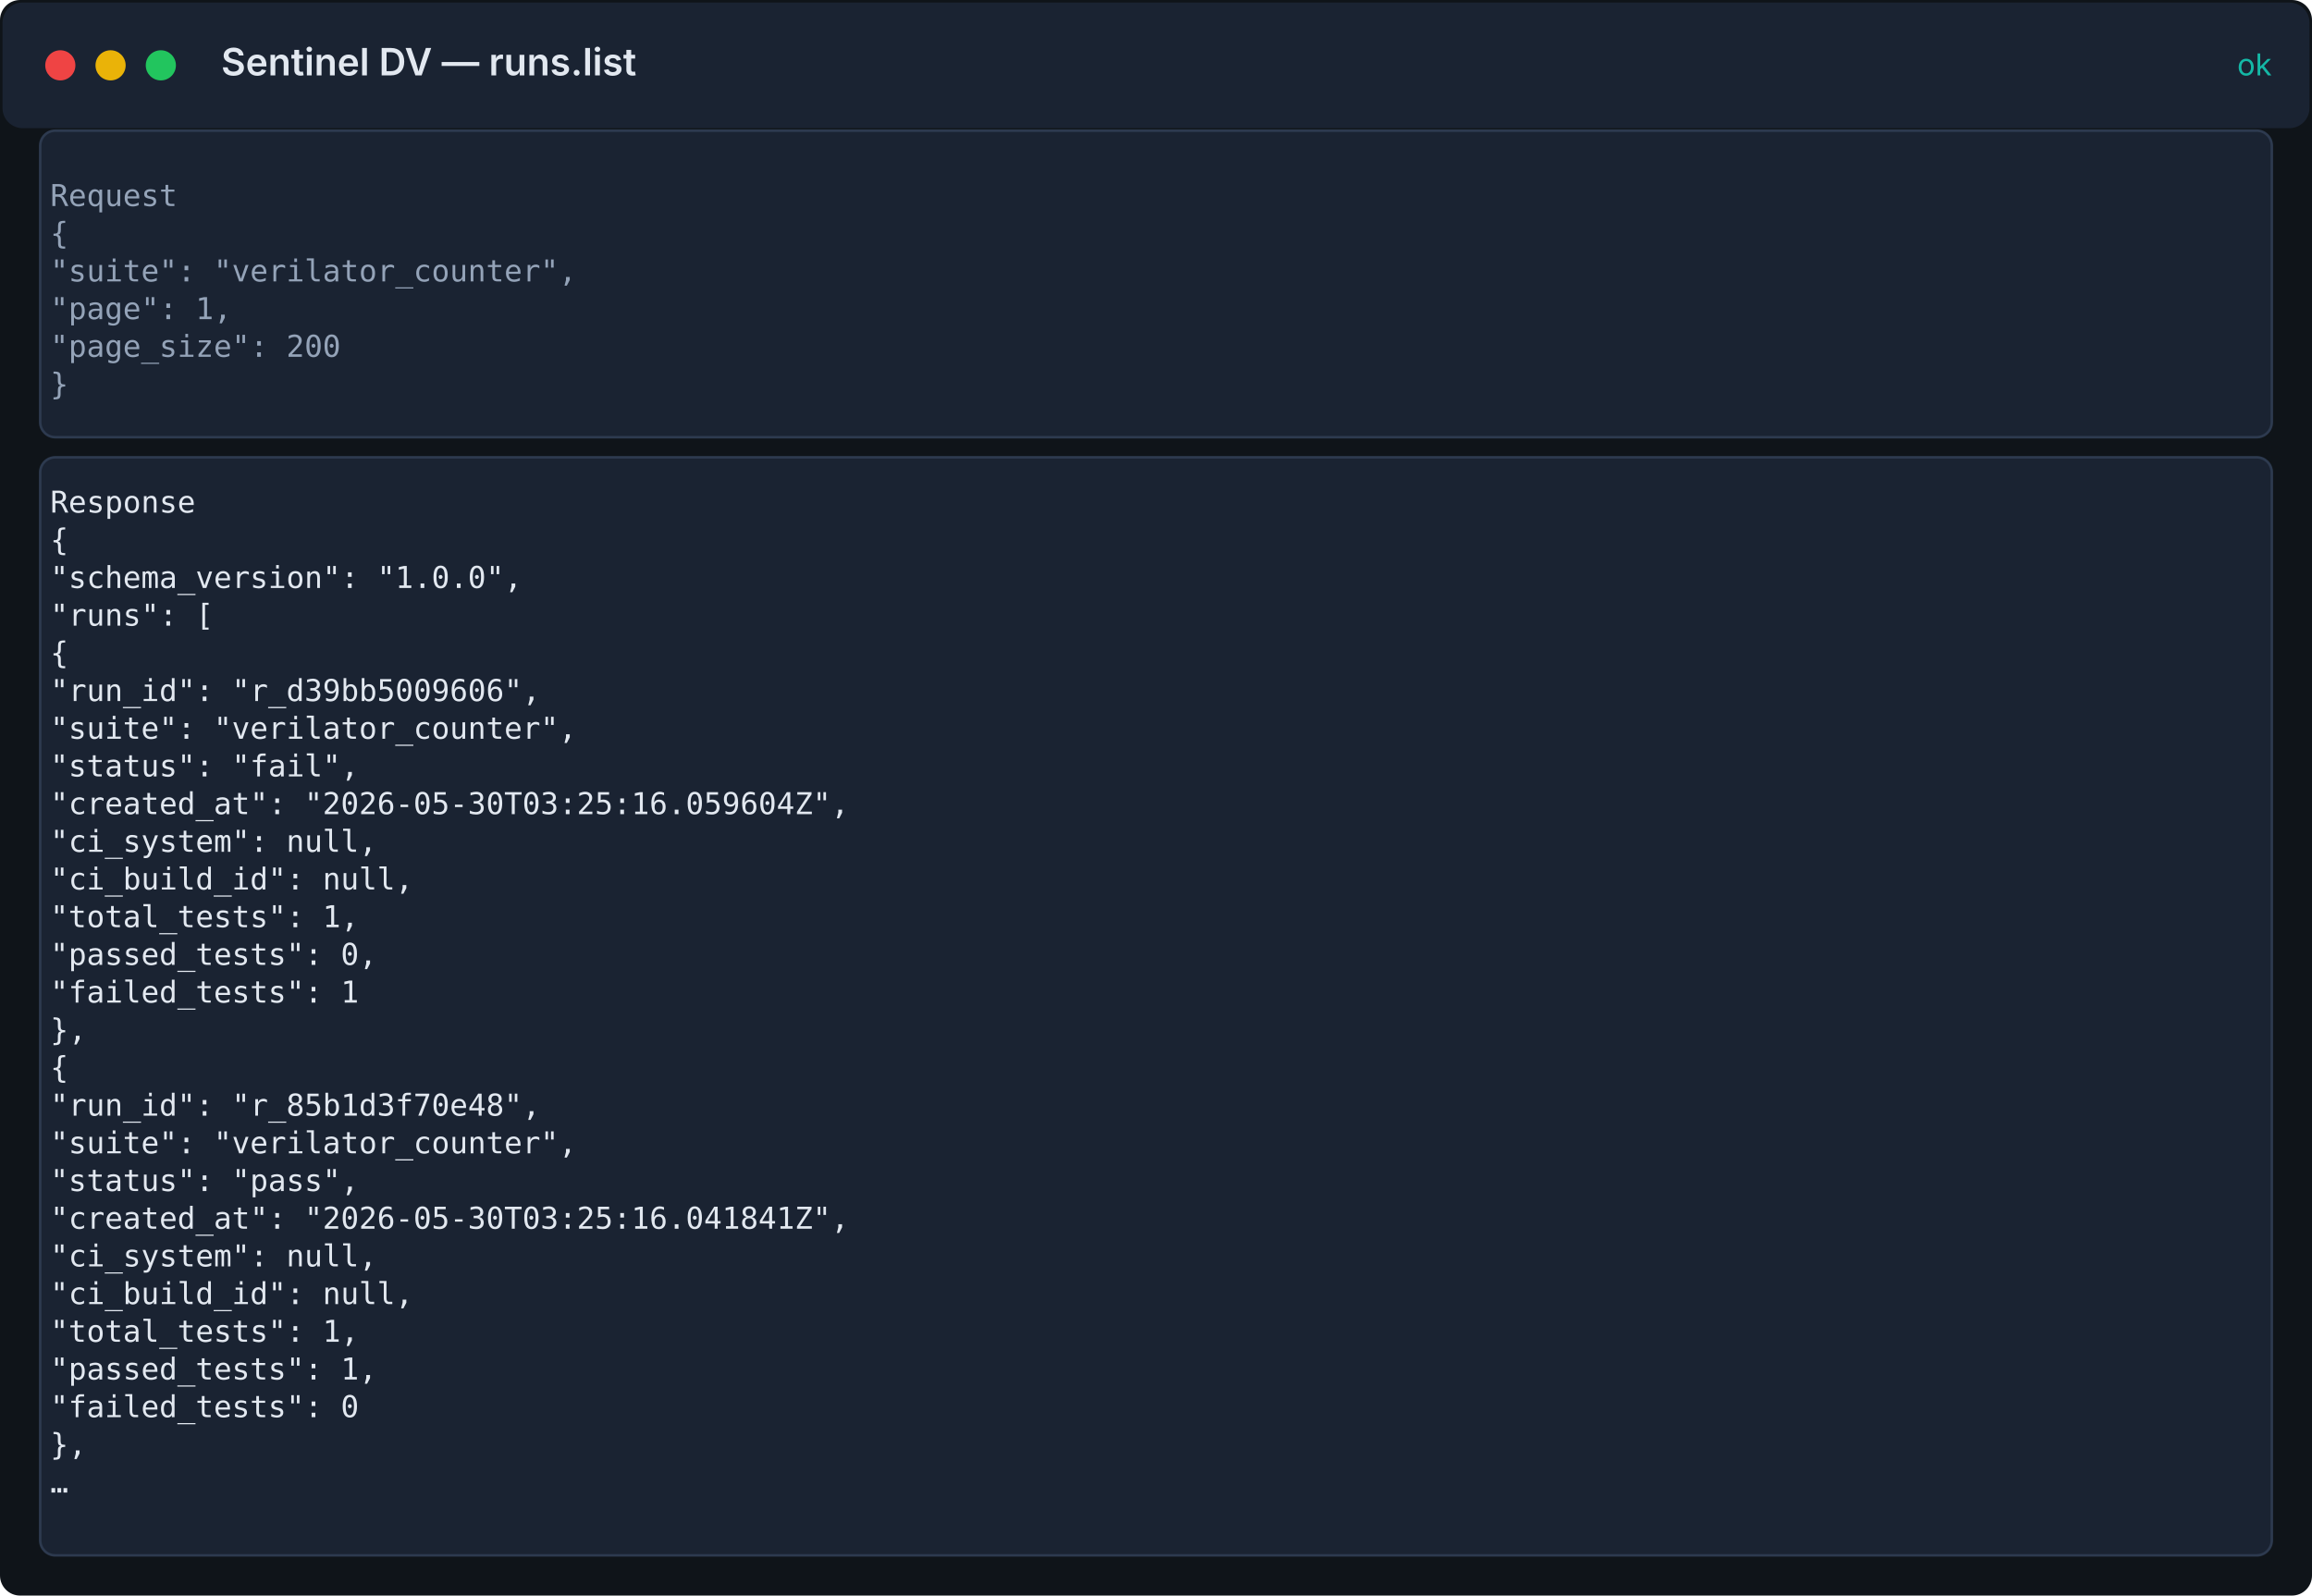
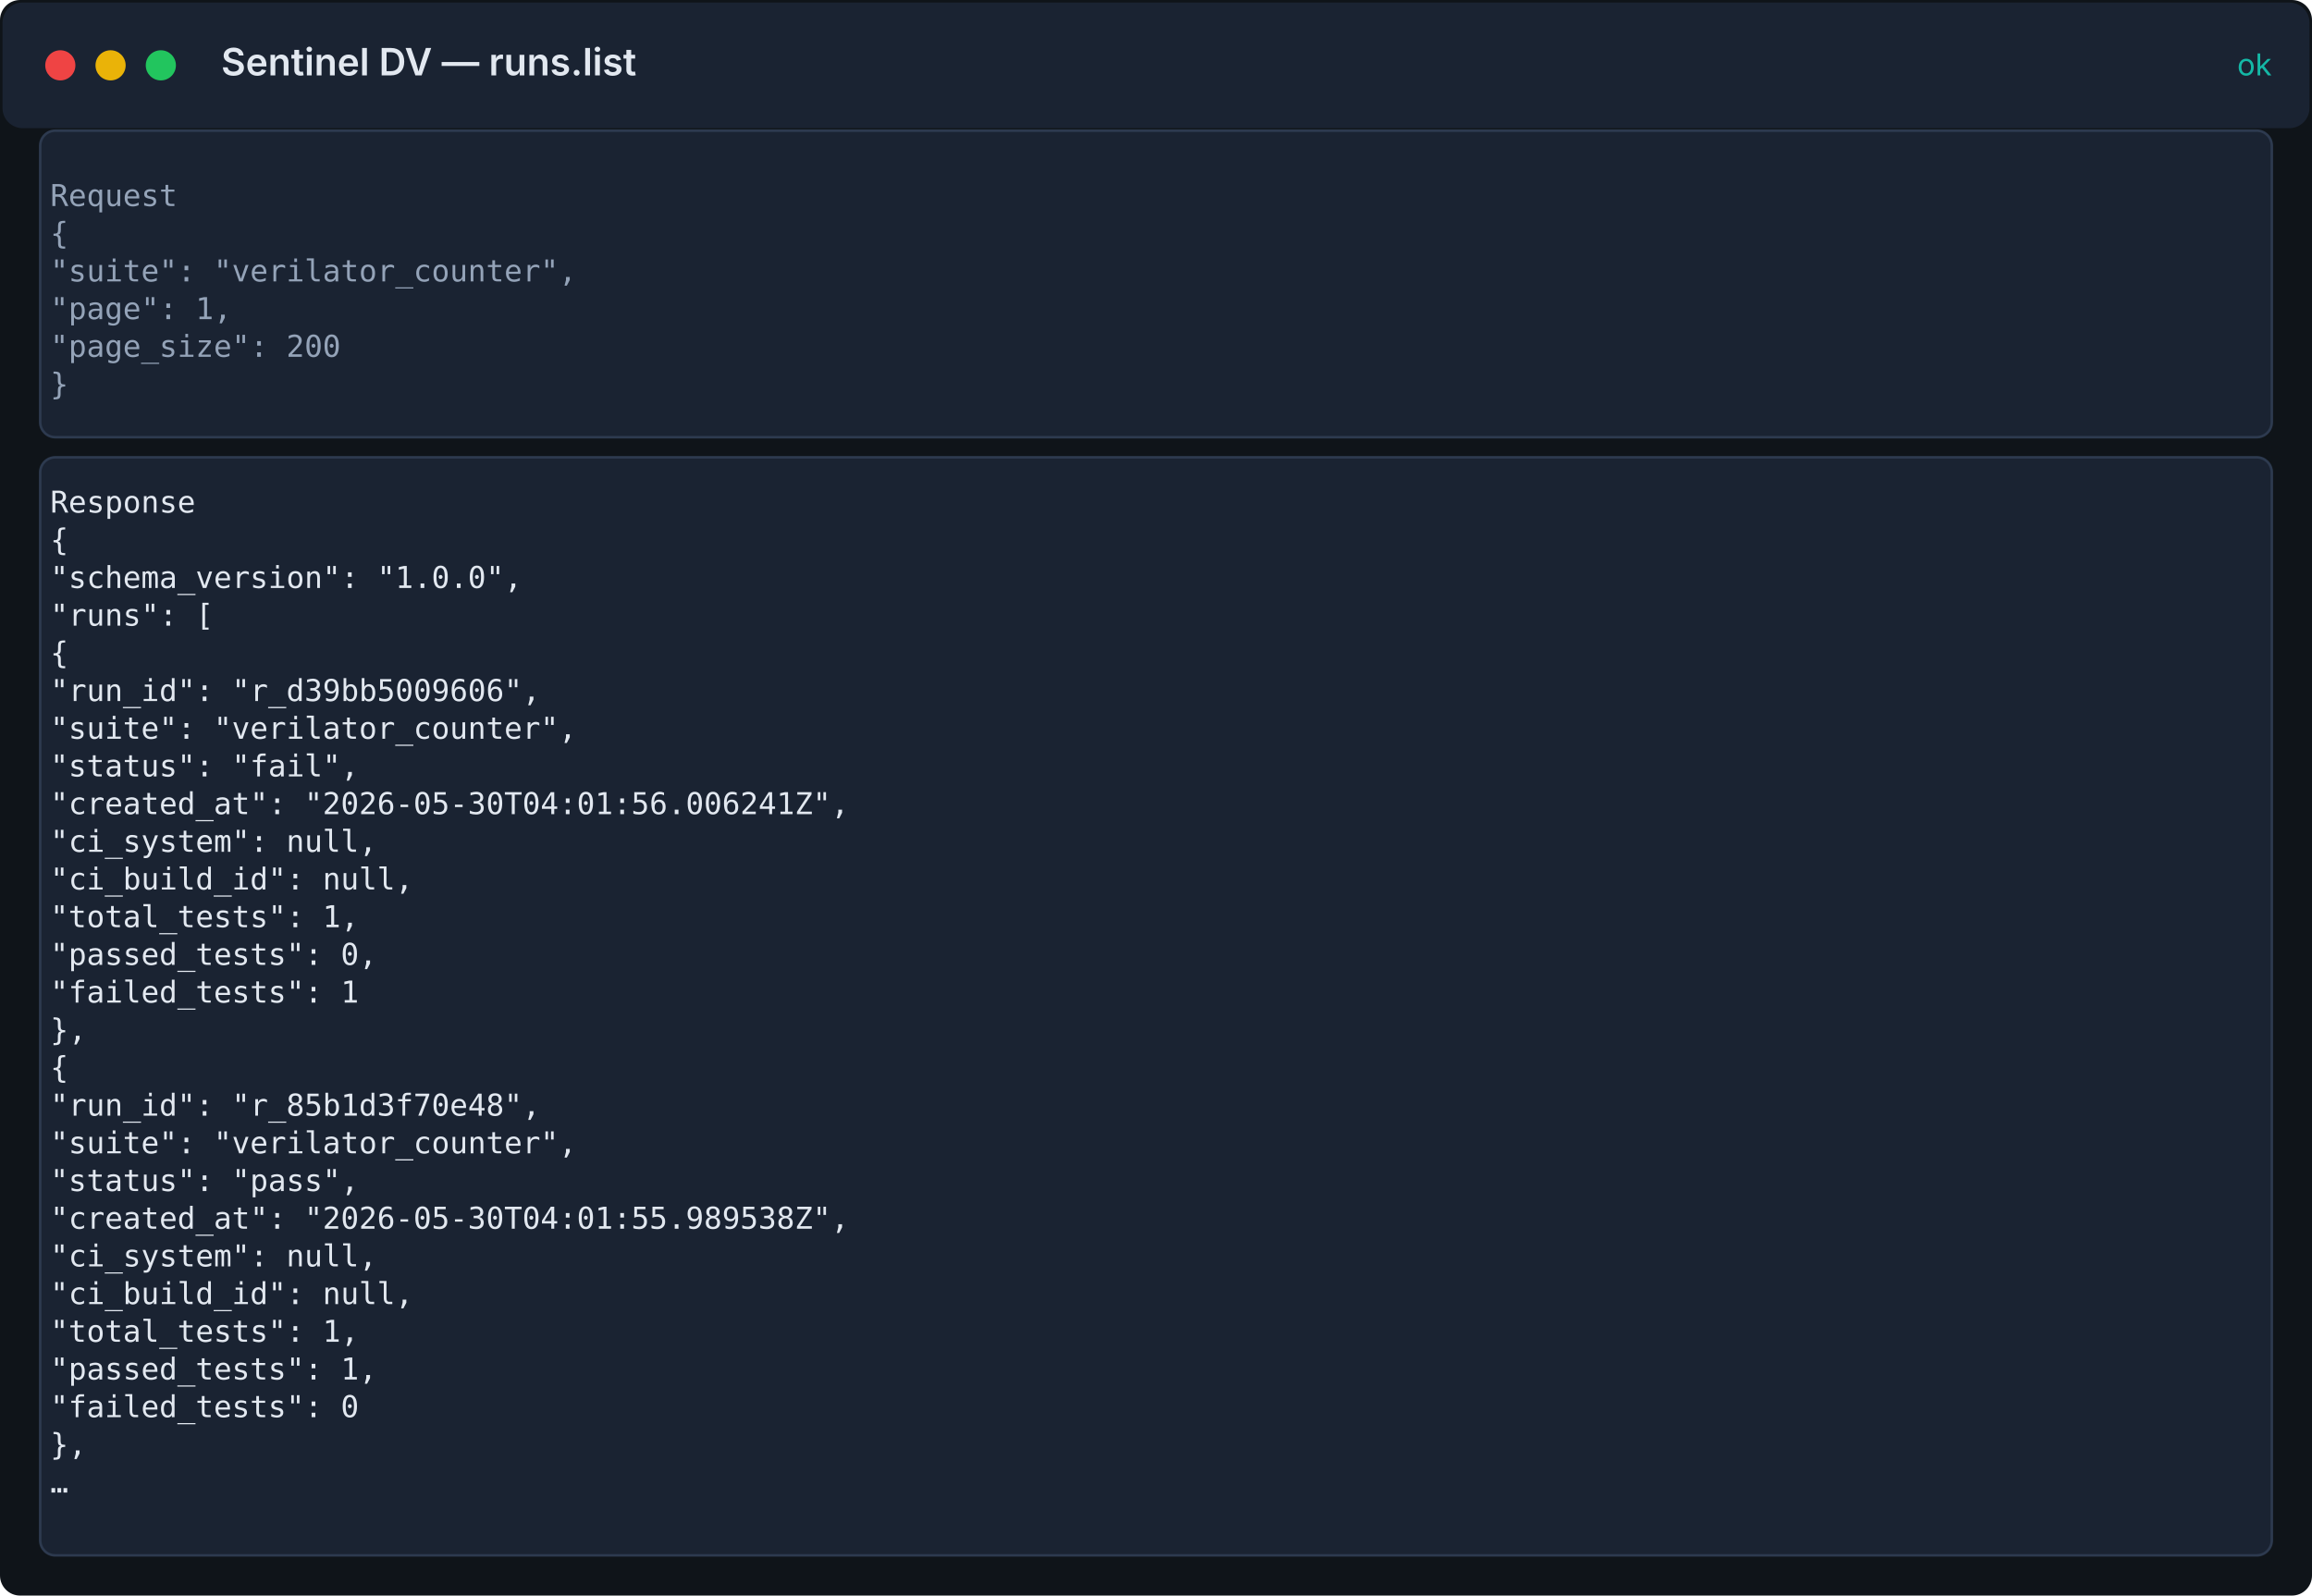
<svg xmlns="http://www.w3.org/2000/svg" width="920" height="635" viewBox="0 0 920 635">
  <rect width="100%" height="100%" fill="#0f1419" rx="8" />
  <rect x="1" y="1" width="918" height="50" fill="#1a2332" rx="8" />
  <circle cx="24" cy="26" r="6" fill="#ef4444" />
  <circle cx="44" cy="26" r="6" fill="#eab308" />
  <circle cx="64" cy="26" r="6" fill="#22c55e" />
  <text x="88" y="30" fill="#e2e8f0" font-family="Inter, system-ui, sans-serif" font-size="15" font-weight="600">Sentinel DV — runs.list</text>
  <text x="904" y="30" fill="#14b8a6" font-family="Inter, system-ui, sans-serif" font-size="12" text-anchor="end">ok</text>
  <rect x="16" y="52" width="888" height="122" fill="#1a2332" stroke="#2d3a4f" rx="6" />
  <text x="20" y="82" fill="#94a3b8" font-family="ui-monospace, 'Fira Code', 'SF Mono', Menlo, monospace" font-size="12">Request</text>
  <text x="20" y="97" fill="#94a3b8" font-family="ui-monospace, 'Fira Code', 'SF Mono', Menlo, monospace" font-size="12">{</text>
  <text x="20" y="112" fill="#94a3b8" font-family="ui-monospace, 'Fira Code', 'SF Mono', Menlo, monospace" font-size="12">  "suite": "verilator_counter",</text>
  <text x="20" y="127" fill="#94a3b8" font-family="ui-monospace, 'Fira Code', 'SF Mono', Menlo, monospace" font-size="12">  "page": 1,</text>
  <text x="20" y="142" fill="#94a3b8" font-family="ui-monospace, 'Fira Code', 'SF Mono', Menlo, monospace" font-size="12">  "page_size": 200</text>
  <text x="20" y="157" fill="#94a3b8" font-family="ui-monospace, 'Fira Code', 'SF Mono', Menlo, monospace" font-size="12">}</text>
  <rect x="16" y="182" width="888" height="437" fill="#1a2332" stroke="#2d3a4f" rx="6" />
  <text x="20" y="204" fill="#e2e8f0" font-family="ui-monospace, 'Fira Code', 'SF Mono', Menlo, monospace" font-size="12">Response</text>
  <text x="20" y="219" fill="#e2e8f0" font-family="ui-monospace, 'Fira Code', 'SF Mono', Menlo, monospace" font-size="12">{</text>
  <text x="20" y="234" fill="#e2e8f0" font-family="ui-monospace, 'Fira Code', 'SF Mono', Menlo, monospace" font-size="12">  "schema_version": "1.0.0",</text>
  <text x="20" y="249" fill="#e2e8f0" font-family="ui-monospace, 'Fira Code', 'SF Mono', Menlo, monospace" font-size="12">  "runs": [</text>
  <text x="20" y="264" fill="#e2e8f0" font-family="ui-monospace, 'Fira Code', 'SF Mono', Menlo, monospace" font-size="12">    {</text>
  <text x="20" y="279" fill="#e2e8f0" font-family="ui-monospace, 'Fira Code', 'SF Mono', Menlo, monospace" font-size="12">      "run_id": "r_d39bb5009606",</text>
  <text x="20" y="294" fill="#e2e8f0" font-family="ui-monospace, 'Fira Code', 'SF Mono', Menlo, monospace" font-size="12">      "suite": "verilator_counter",</text>
  <text x="20" y="309" fill="#e2e8f0" font-family="ui-monospace, 'Fira Code', 'SF Mono', Menlo, monospace" font-size="12">      "status": "fail",</text>
-   <text x="20" y="324" fill="#e2e8f0" font-family="ui-monospace, 'Fira Code', 'SF Mono', Menlo, monospace" font-size="12">      "created_at": "2026-05-30T03:25:16.059604Z",</text>
+   <text x="20" y="324" fill="#e2e8f0" font-family="ui-monospace, 'Fira Code', 'SF Mono', Menlo, monospace" font-size="12">      "created_at": "2026-05-30T04:01:56.006241Z",</text>
  <text x="20" y="339" fill="#e2e8f0" font-family="ui-monospace, 'Fira Code', 'SF Mono', Menlo, monospace" font-size="12">      "ci_system": null,</text>
  <text x="20" y="354" fill="#e2e8f0" font-family="ui-monospace, 'Fira Code', 'SF Mono', Menlo, monospace" font-size="12">      "ci_build_id": null,</text>
  <text x="20" y="369" fill="#e2e8f0" font-family="ui-monospace, 'Fira Code', 'SF Mono', Menlo, monospace" font-size="12">      "total_tests": 1,</text>
  <text x="20" y="384" fill="#e2e8f0" font-family="ui-monospace, 'Fira Code', 'SF Mono', Menlo, monospace" font-size="12">      "passed_tests": 0,</text>
  <text x="20" y="399" fill="#e2e8f0" font-family="ui-monospace, 'Fira Code', 'SF Mono', Menlo, monospace" font-size="12">      "failed_tests": 1</text>
  <text x="20" y="414" fill="#e2e8f0" font-family="ui-monospace, 'Fira Code', 'SF Mono', Menlo, monospace" font-size="12">    },</text>
  <text x="20" y="429" fill="#e2e8f0" font-family="ui-monospace, 'Fira Code', 'SF Mono', Menlo, monospace" font-size="12">    {</text>
  <text x="20" y="444" fill="#e2e8f0" font-family="ui-monospace, 'Fira Code', 'SF Mono', Menlo, monospace" font-size="12">      "run_id": "r_85b1d3f70e48",</text>
  <text x="20" y="459" fill="#e2e8f0" font-family="ui-monospace, 'Fira Code', 'SF Mono', Menlo, monospace" font-size="12">      "suite": "verilator_counter",</text>
  <text x="20" y="474" fill="#e2e8f0" font-family="ui-monospace, 'Fira Code', 'SF Mono', Menlo, monospace" font-size="12">      "status": "pass",</text>
-   <text x="20" y="489" fill="#e2e8f0" font-family="ui-monospace, 'Fira Code', 'SF Mono', Menlo, monospace" font-size="12">      "created_at": "2026-05-30T03:25:16.041841Z",</text>
+   <text x="20" y="489" fill="#e2e8f0" font-family="ui-monospace, 'Fira Code', 'SF Mono', Menlo, monospace" font-size="12">      "created_at": "2026-05-30T04:01:55.989538Z",</text>
  <text x="20" y="504" fill="#e2e8f0" font-family="ui-monospace, 'Fira Code', 'SF Mono', Menlo, monospace" font-size="12">      "ci_system": null,</text>
  <text x="20" y="519" fill="#e2e8f0" font-family="ui-monospace, 'Fira Code', 'SF Mono', Menlo, monospace" font-size="12">      "ci_build_id": null,</text>
  <text x="20" y="534" fill="#e2e8f0" font-family="ui-monospace, 'Fira Code', 'SF Mono', Menlo, monospace" font-size="12">      "total_tests": 1,</text>
  <text x="20" y="549" fill="#e2e8f0" font-family="ui-monospace, 'Fira Code', 'SF Mono', Menlo, monospace" font-size="12">      "passed_tests": 1,</text>
  <text x="20" y="564" fill="#e2e8f0" font-family="ui-monospace, 'Fira Code', 'SF Mono', Menlo, monospace" font-size="12">      "failed_tests": 0</text>
  <text x="20" y="579" fill="#e2e8f0" font-family="ui-monospace, 'Fira Code', 'SF Mono', Menlo, monospace" font-size="12">    },</text>
  <text x="20" y="594" fill="#e2e8f0" font-family="ui-monospace, 'Fira Code', 'SF Mono', Menlo, monospace" font-size="12">  …</text>
</svg>
